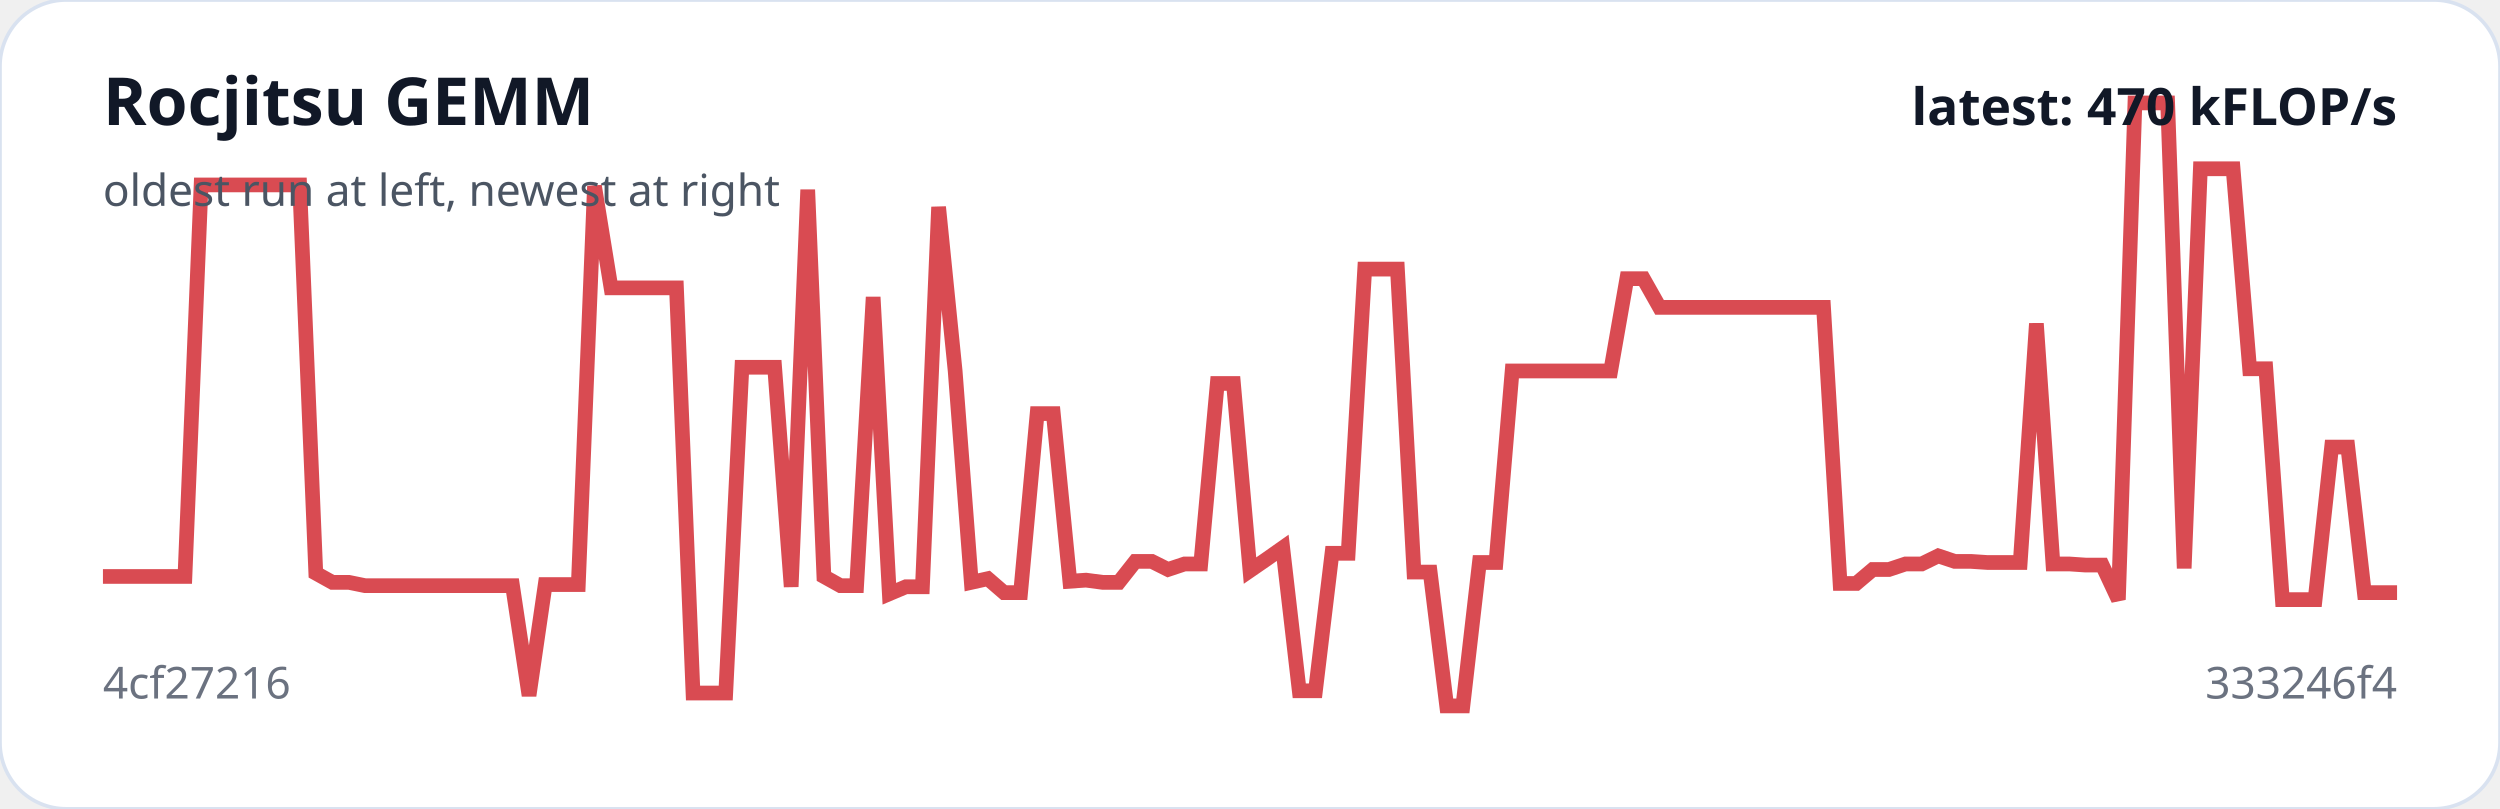
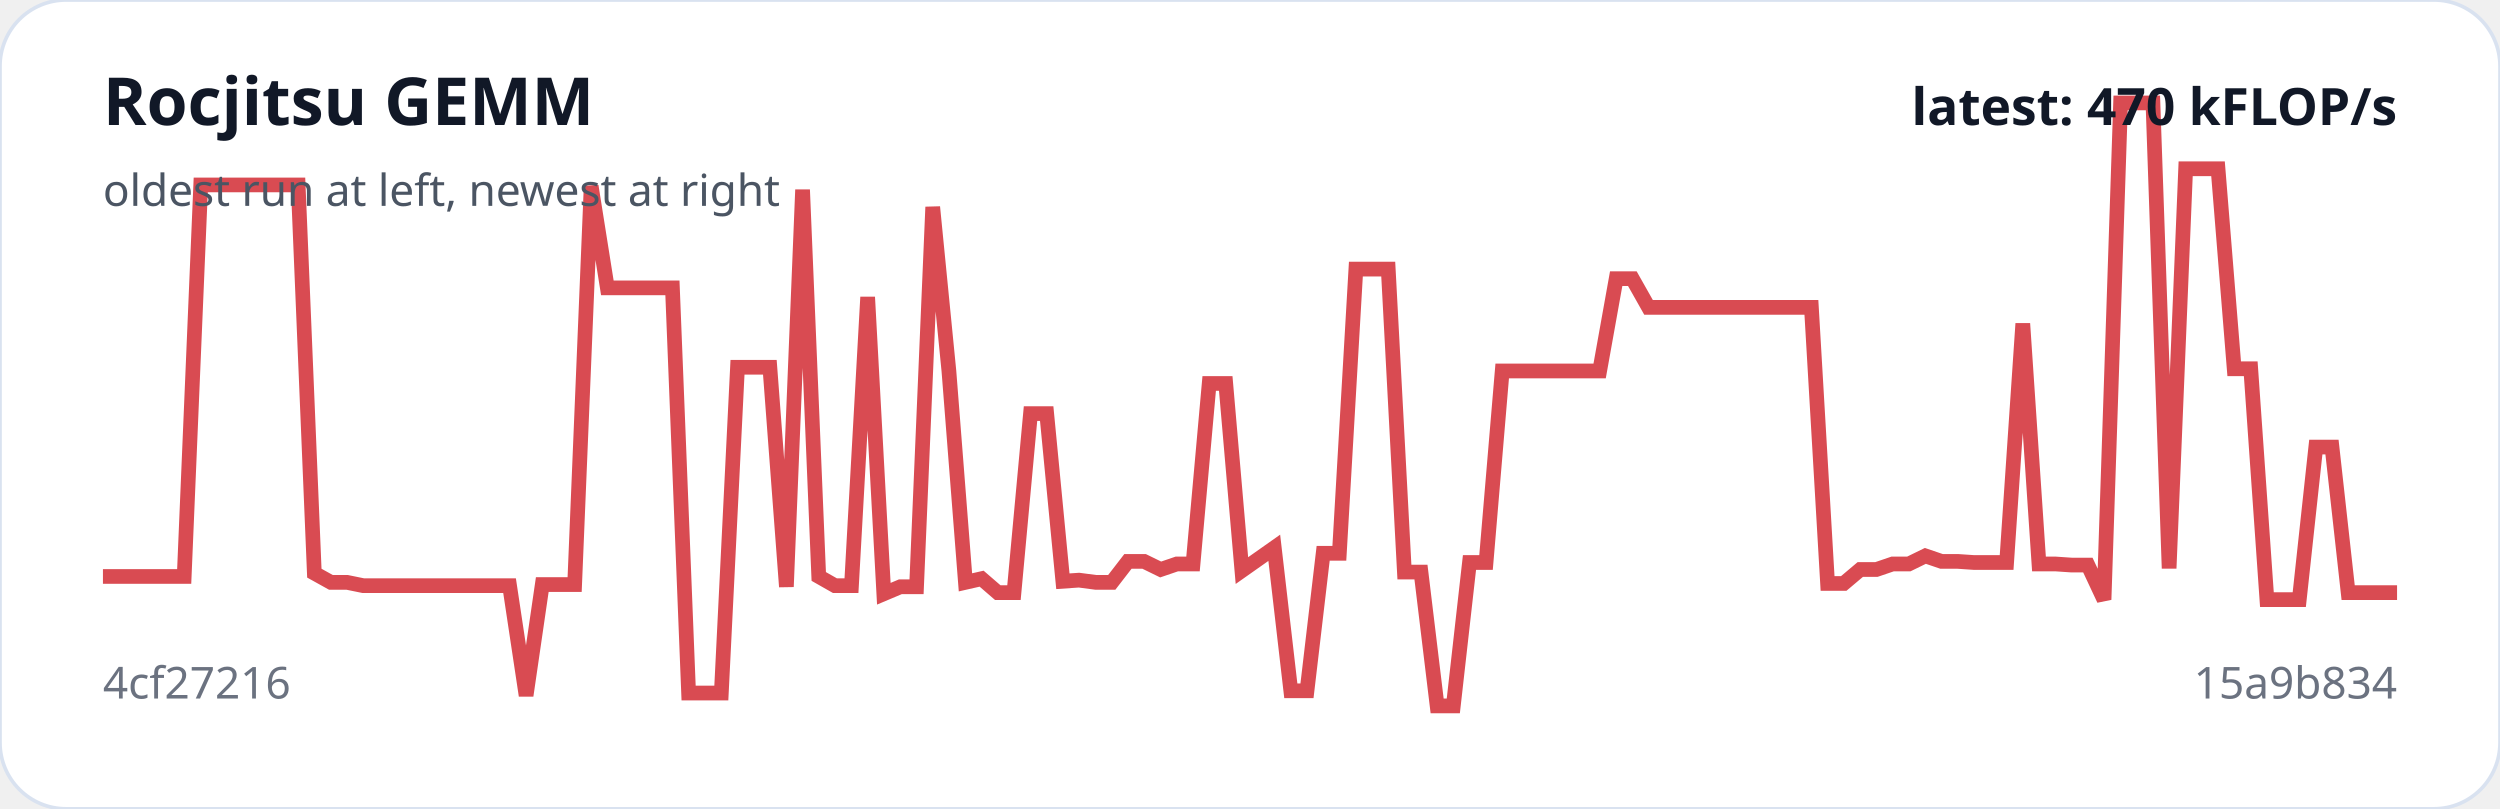
<svg xmlns="http://www.w3.org/2000/svg" viewBox="0 0 680 220" width="100%" role="img" aria-label="Rocjitsu GEMM trend">
  <rect width="100%" height="100%" rx="18" fill="#ffffff" stroke="#d9e2f0" />
-   <polyline fill="none" stroke="#d94b52" stroke-width="4" points="28.0,156.8 32.5,156.8 36.9,156.8 41.4,156.8 45.8,156.8 50.3,156.8 54.7,50.3 59.2,50.3 63.7,50.3 68.1,50.3 72.6,50.3 77.0,50.3 81.5,50.3 85.9,155.9 90.4,158.4 94.9,158.4 99.3,159.3 103.8,159.3 108.2,159.3 112.7,159.3 117.1,159.3 121.6,159.3 126.1,159.3 130.5,159.3 135.0,159.3 139.4,159.3 143.9,189.2 148.3,159.0 152.8,159.0 157.3,159.0 161.7,50.6 166.2,78.3 170.6,78.3 175.1,78.3 179.5,78.3 184.0,78.3 188.5,188.5 192.9,188.5 197.4,188.5 201.8,99.9 206.3,99.9 210.7,99.9 215.2,159.6 219.7,51.6 224.1,156.8 228.6,159.3 233.0,159.3 237.5,80.8 241.9,161.5 246.4,159.6 250.9,159.6 255.3,56.3 259.8,100.9 264.2,158.4 268.7,157.4 273.1,161.2 277.6,161.2 282.1,112.5 286.5,112.5 291.0,158.1 295.4,157.8 299.9,158.4 304.3,158.4 308.8,152.7 313.3,152.7 317.7,154.9 322.2,153.4 326.6,153.4 331.1,104.3 335.5,104.3 340.0,155.2 344.5,152.1 348.9,149.0 353.4,187.9 357.8,187.9 362.3,150.5 366.7,150.5 371.2,73.2 375.7,73.2 380.1,73.2 384.6,155.6 389.0,155.6 393.5,192.0 397.9,192.0 402.4,153.0 406.9,153.0 411.3,100.9 415.8,100.9 420.2,100.9 424.7,100.9 429.1,100.9 433.6,100.9 438.1,100.9 442.5,75.8 447.0,75.8 451.4,83.6 455.9,83.6 460.3,83.6 464.8,83.6 469.3,83.6 473.7,83.6 478.2,83.6 482.6,83.6 487.1,83.6 491.5,83.6 496.0,83.6 500.5,158.7 504.9,158.7 509.4,154.9 513.8,154.9 518.3,153.4 522.7,153.4 527.2,151.2 531.7,152.7 536.1,152.7 540.6,153.0 545.0,153.0 549.5,153.0 553.9,88.0 558.4,153.4 562.9,153.4 567.3,153.7 571.8,153.7 576.2,163.1 580.7,28.0 585.1,28.0 589.6,28.0 594.1,154.6 598.5,45.9 603.0,45.9 607.4,45.9 611.9,100.3 616.3,100.3 620.8,163.1 625.3,163.1 629.7,163.1 634.2,121.6 638.6,121.6 643.1,161.2 647.5,161.2 652.0,161.2" />
+   <polyline fill="none" stroke="#d94b52" stroke-width="4" points="28.0,156.8 32.4,156.8 36.9,156.8 41.3,156.8 45.7,156.8 50.1,156.8 54.6,50.3 59.0,50.3 63.4,50.3 67.8,50.3 72.3,50.3 76.7,50.3 81.1,50.3 85.5,155.9 90.0,158.4 94.4,158.4 98.8,159.3 103.2,159.3 107.7,159.3 112.1,159.3 116.5,159.3 120.9,159.3 125.4,159.3 129.8,159.3 134.2,159.3 138.6,159.3 143.1,189.2 147.5,159.0 151.9,159.0 156.3,159.0 160.8,50.6 165.2,78.3 169.6,78.3 174.0,78.3 178.5,78.3 182.9,78.3 187.3,188.5 191.7,188.5 196.2,188.5 200.6,99.9 205.0,99.9 209.4,99.9 213.9,159.6 218.3,51.6 222.7,156.8 227.1,159.3 231.6,159.3 236.0,80.8 240.4,161.5 244.9,159.6 249.3,159.6 253.7,56.3 258.1,100.9 262.6,158.4 267.0,157.4 271.4,161.2 275.8,161.2 280.3,112.5 284.7,112.5 289.1,158.1 293.5,157.8 298.0,158.4 302.4,158.4 306.8,152.7 311.2,152.7 315.7,154.9 320.1,153.4 324.5,153.4 328.9,104.3 333.4,104.3 337.8,155.2 342.2,152.1 346.6,149.0 351.1,187.9 355.5,187.9 359.9,150.5 364.3,150.5 368.8,73.2 373.2,73.2 377.6,73.2 382.0,155.6 386.5,155.6 390.9,192.0 395.3,192.0 399.7,153.0 404.2,153.0 408.6,100.9 413.0,100.9 417.4,100.9 421.9,100.9 426.3,100.9 430.7,100.9 435.1,100.9 439.6,75.8 444.0,75.8 448.4,83.6 452.9,83.6 457.3,83.6 461.7,83.6 466.1,83.6 470.6,83.6 475.0,83.6 479.4,83.6 483.8,83.6 488.3,83.6 492.7,83.6 497.1,158.7 501.5,158.7 506.0,154.9 510.4,154.9 514.8,153.4 519.2,153.4 523.7,151.2 528.1,152.7 532.5,152.7 536.9,153.0 541.4,153.0 545.8,153.0 550.2,88.0 554.6,153.4 559.1,153.4 563.5,153.7 567.9,153.7 572.3,163.1 576.8,28.0 581.2,28.0 585.6,28.0 590.0,154.6 594.5,45.9 598.9,45.9 603.3,45.9 607.7,100.3 612.2,100.3 616.6,163.1 621.0,163.1 625.4,163.1 629.9,121.6 634.3,121.6 638.7,161.2 643.1,161.2 647.6,161.2 652.0,161.2" />
  <text x="28" y="34" fill="#111827" font-family="system-ui,sans-serif" font-size="18" font-weight="700">Rocjitsu GEMM</text>
  <text x="28" y="56" fill="#4b5563" font-family="system-ui,sans-serif" font-size="12">oldest run at left, newest at right</text>
  <text x="28" y="190" fill="#6b7280" font-family="system-ui,sans-serif" font-size="12">4cf27216</text>
-   <text x="652" y="190" text-anchor="end" fill="#6b7280" font-family="system-ui,sans-serif" font-size="12">333246f4</text>
+   <text x="652" y="190" text-anchor="end" fill="#6b7280" font-family="system-ui,sans-serif" font-size="12">15a9b834</text>
  <text x="652" y="34" text-anchor="end" fill="#111827" font-family="system-ui,sans-serif" font-size="14" font-weight="700">latest: 470 kFLOP/s</text>
</svg>
